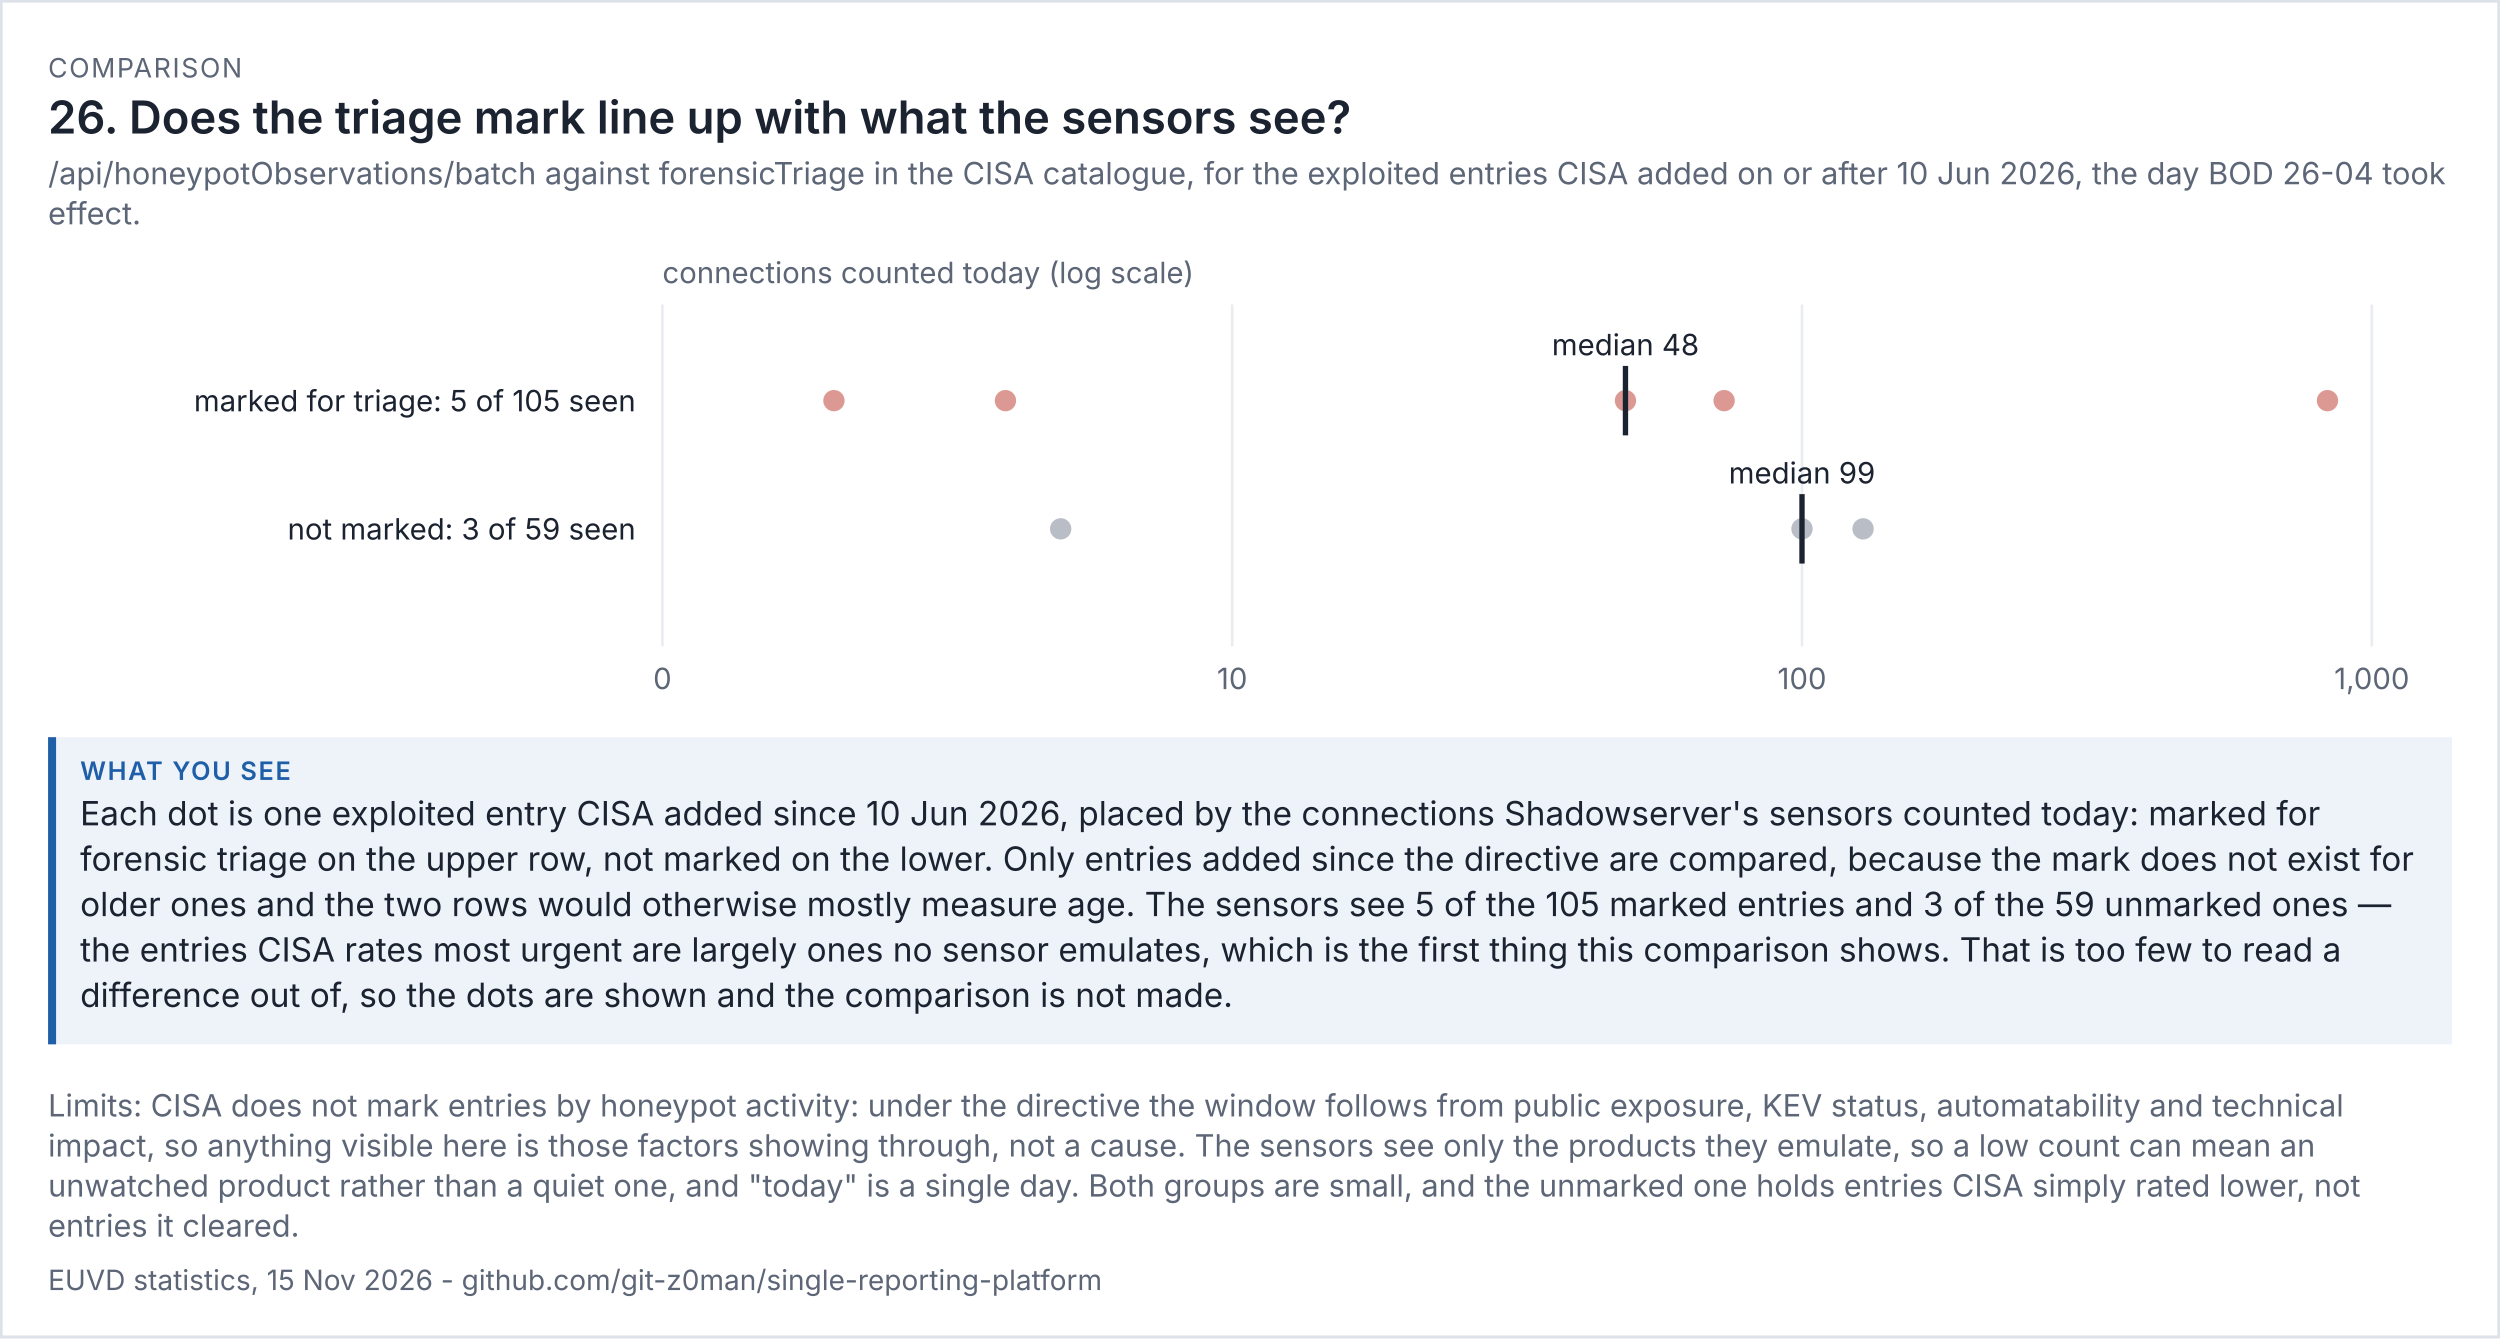
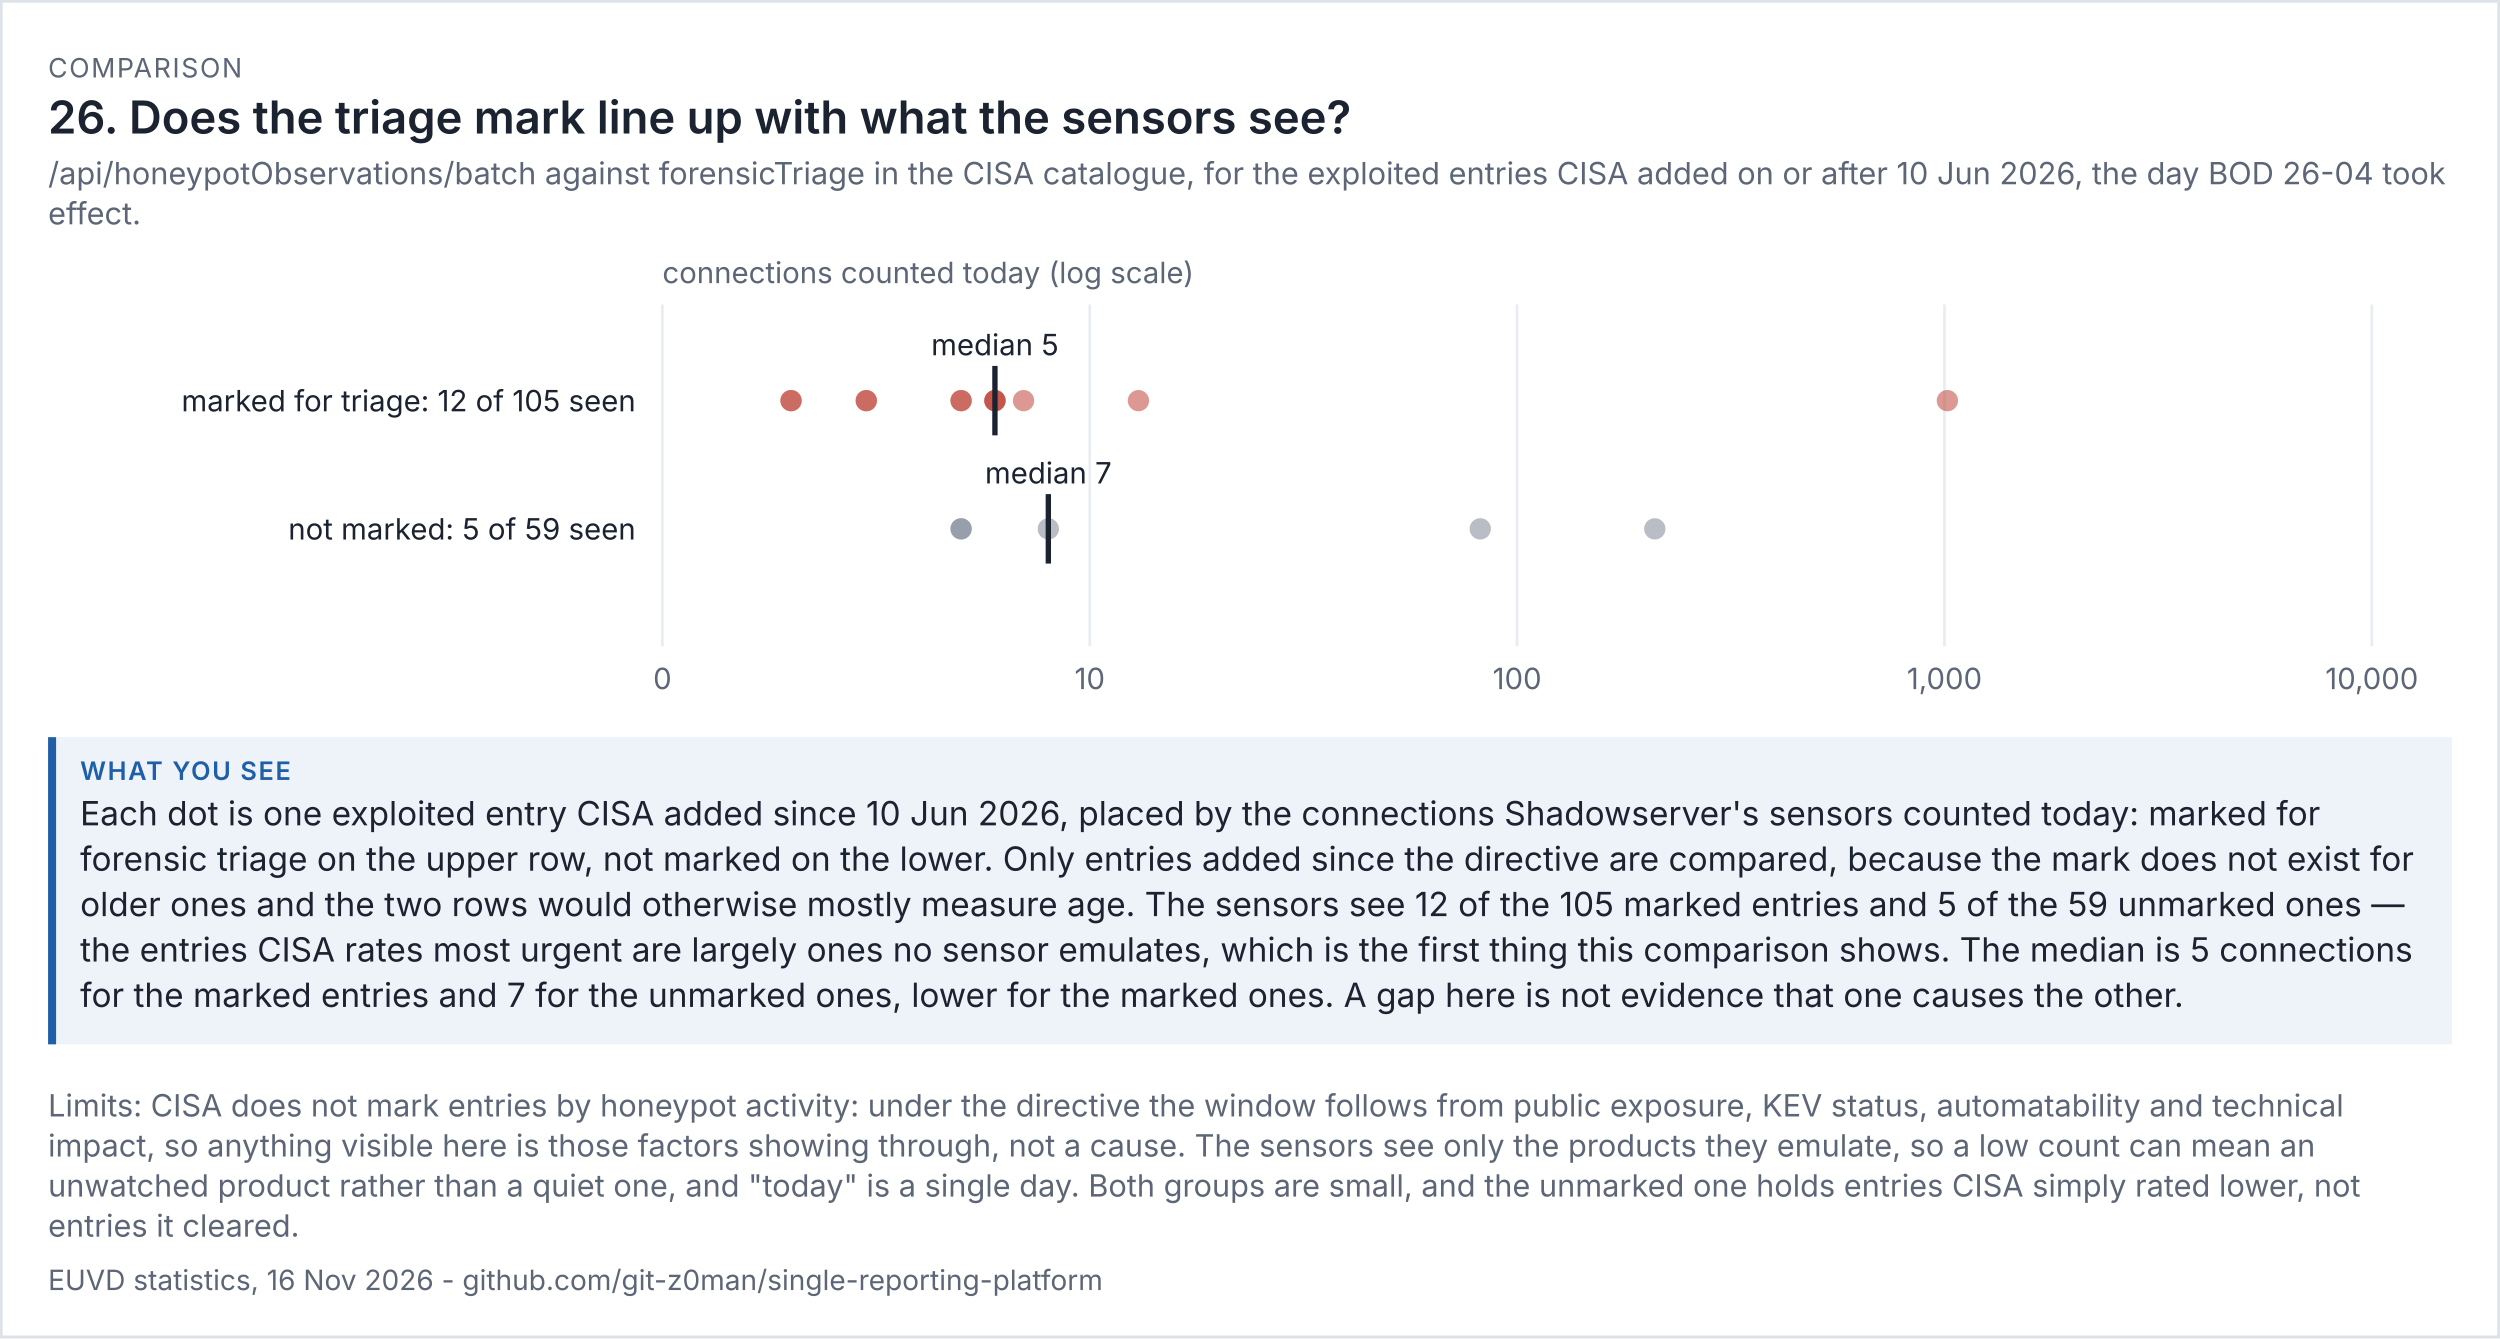
<svg xmlns="http://www.w3.org/2000/svg" viewBox="0 0 936 501" width="936" height="501" font-family="system-ui,-apple-system,'Segoe UI',sans-serif">
  <rect width="100%" height="100%" fill="#ffffff" />
  <rect x="0.5" y="0.5" width="935" height="500" fill="none" stroke="#dde1e8" />
  <text x="18" y="29" font-size="10" letter-spacing="0.6" fill="#5d6677">COMPARISON</text>
  <text x="18" y="50" font-size="17" fill="#1b2230" font-weight="600">26. Does the triage mark line up with what the sensors see?</text>
  <text x="18" y="69" font-size="11.5" fill="#5d6677">/api/honeypotObservations/batch against forensicTriage in the CISA catalogue, for the exploited entries CISA added on or after 10 Jun 2026, the day BOD 26-04 took</text>
  <text x="18" y="84" font-size="11.5" fill="#5d6677">effect.</text>
  <g transform="translate(18,94) scale(1)" font-size="11">
    <svg viewBox="0 0 900 170" role="img" width="900" height="170">
      <g>
        <line x1="230" x2="230" y1="20" y2="148" stroke="rgb(233, 236, 241)" />
        <text x="230" y="164" text-anchor="middle" fill="rgb(93, 102, 119)">0</text>
-         <line x1="443.333" x2="443.333" y1="20" y2="148" stroke="rgb(233, 236, 241)" />
-         <text x="443.333" y="164" text-anchor="middle" fill="rgb(93, 102, 119)">10</text>
-         <line x1="656.667" x2="656.667" y1="20" y2="148" stroke="rgb(233, 236, 241)" />
-         <text x="656.667" y="164" text-anchor="middle" fill="rgb(93, 102, 119)">100</text>
+         <line x1="390" x2="390" y1="20" y2="148" stroke="rgb(233, 236, 241)" />
+         <text x="390" y="164" text-anchor="middle" fill="rgb(93, 102, 119)">10</text>
+         <line x1="550" x2="550" y1="20" y2="148" stroke="rgb(233, 236, 241)" />
+         <text x="550" y="164" text-anchor="middle" fill="rgb(93, 102, 119)">100</text>
+         <line x1="710" x2="710" y1="20" y2="148" stroke="rgb(233, 236, 241)" />
+         <text x="710" y="164" text-anchor="middle" fill="rgb(93, 102, 119)">1,000</text>
        <line x1="870" x2="870" y1="20" y2="148" stroke="rgb(233, 236, 241)" />
-         <text x="870" y="164" text-anchor="middle" fill="rgb(93, 102, 119)">1,000</text>
+         <text x="870" y="164" text-anchor="middle" fill="rgb(93, 102, 119)">10,000</text>
        <text x="230" y="12" fill="rgb(93, 102, 119)">connections counted today (log scale)</text>
-         <text x="220" y="60" text-anchor="end" class="t" fill="rgb(27, 34, 48)">marked for triage: 5 of 105 seen</text>
-         <circle cx="853.404" cy="56" r="4" fill="rgb(192, 70, 58)" opacity="0.55" />
-         <circle cx="627.509" cy="56" r="4" fill="rgb(192, 70, 58)" opacity="0.55" />
-         <circle cx="590.575" cy="56" r="4" fill="rgb(192, 70, 58)" opacity="0.55" />
-         <circle cx="358.439" cy="56" r="4" fill="rgb(192, 70, 58)" opacity="0.55" />
-         <circle cx="294.22" cy="56" r="4" fill="rgb(192, 70, 58)" opacity="0.55" />
-         <line x1="590.575" x2="590.575" y1="43" y2="69" stroke="rgb(27, 34, 48)" stroke-width="2" />
-         <text x="590.575" y="39" text-anchor="middle" class="t" fill="rgb(27, 34, 48)">median 48</text>
-         <text x="220" y="108" text-anchor="end" class="t" fill="rgb(27, 34, 48)">not marked: 3 of 59 seen</text>
-         <circle cx="679.538" cy="104" r="4" fill="rgb(125, 135, 152)" opacity="0.55" />
-         <circle cx="656.667" cy="104" r="4" fill="rgb(125, 135, 152)" opacity="0.55" />
-         <circle cx="379.114" cy="104" r="4" fill="rgb(125, 135, 152)" opacity="0.55" />
-         <line x1="656.667" x2="656.667" y1="91" y2="117" stroke="rgb(27, 34, 48)" stroke-width="2" />
-         <text x="656.667" y="87" text-anchor="middle" class="t" fill="rgb(27, 34, 48)">median 99</text>
+         <text x="220" y="60" text-anchor="end" class="t" fill="rgb(27, 34, 48)">marked for triage: 12 of 105 seen</text>
+         <circle cx="711.103" cy="56" r="4" fill="rgb(192, 70, 58)" opacity="0.55" />
+         <circle cx="408.231" cy="56" r="4" fill="rgb(192, 70, 58)" opacity="0.55" />
+         <circle cx="365.216" cy="56" r="4" fill="rgb(192, 70, 58)" opacity="0.55" />
+         <circle cx="354.504" cy="56" r="4" fill="rgb(192, 70, 58)" opacity="0.55" />
+         <circle cx="354.504" cy="56" r="4" fill="rgb(192, 70, 58)" opacity="0.55" />
+         <circle cx="354.504" cy="56" r="4" fill="rgb(192, 70, 58)" opacity="0.55" />
+         <circle cx="341.835" cy="56" r="4" fill="rgb(192, 70, 58)" opacity="0.55" />
+         <circle cx="341.835" cy="56" r="4" fill="rgb(192, 70, 58)" opacity="0.55" />
+         <circle cx="306.339" cy="56" r="4" fill="rgb(192, 70, 58)" opacity="0.55" />
+         <circle cx="306.339" cy="56" r="4" fill="rgb(192, 70, 58)" opacity="0.55" />
+         <circle cx="278.165" cy="56" r="4" fill="rgb(192, 70, 58)" opacity="0.55" />
+         <circle cx="278.165" cy="56" r="4" fill="rgb(192, 70, 58)" opacity="0.55" />
+         <line x1="354.504" x2="354.504" y1="43" y2="69" stroke="rgb(27, 34, 48)" stroke-width="2" />
+         <text x="354.504" y="39" text-anchor="middle" class="t" fill="rgb(27, 34, 48)">median 5</text>
+         <text x="220" y="108" text-anchor="end" class="t" fill="rgb(27, 34, 48)">not marked: 5 of 59 seen</text>
+         <circle cx="601.555" cy="104" r="4" fill="rgb(125, 135, 152)" opacity="0.55" />
+         <circle cx="536.21" cy="104" r="4" fill="rgb(125, 135, 152)" opacity="0.55" />
+         <circle cx="374.494" cy="104" r="4" fill="rgb(125, 135, 152)" opacity="0.55" />
+         <circle cx="341.835" cy="104" r="4" fill="rgb(125, 135, 152)" opacity="0.55" />
+         <circle cx="341.835" cy="104" r="4" fill="rgb(125, 135, 152)" opacity="0.55" />
+         <line x1="374.494" x2="374.494" y1="91" y2="117" stroke="rgb(27, 34, 48)" stroke-width="2" />
+         <text x="374.494" y="87" text-anchor="middle" class="t" fill="rgb(27, 34, 48)">median 7</text>
      </g>
    </svg>
  </g>
  <rect x="18" y="276" width="900" height="115" fill="#eef3fa" />
  <rect x="18" y="276" width="3" height="115" fill="#1f5fa8" />
  <text x="30" y="292" font-size="9.5" letter-spacing="0.6" font-weight="600" fill="#1f5fa8">WHAT YOU SEE</text>
  <text x="30" y="309" font-size="12.5" fill="#1b2230">Each dot is one exploited entry CISA added since 10 Jun 2026, placed by the connections Shadowserver's sensors counted today: marked for</text>
  <text x="30" y="326" font-size="12.5" fill="#1b2230">forensic triage on the upper row, not marked on the lower. Only entries added since the directive are compared, because the mark does not exist for</text>
-   <text x="30" y="343" font-size="12.5" fill="#1b2230">older ones and the two rows would otherwise mostly measure age. The sensors see 5 of the 105 marked entries and 3 of the 59 unmarked ones —</text>
-   <text x="30" y="360" font-size="12.5" fill="#1b2230">the entries CISA rates most urgent are largely ones no sensor emulates, which is the first thing this comparison shows. That is too few to read a</text>
-   <text x="30" y="377" font-size="12.5" fill="#1b2230">difference out of, so the dots are shown and the comparison is not made.</text>
+   <text x="30" y="343" font-size="12.5" fill="#1b2230">older ones and the two rows would otherwise mostly measure age. The sensors see 12 of the 105 marked entries and 5 of the 59 unmarked ones —</text>
+   <text x="30" y="360" font-size="12.5" fill="#1b2230">the entries CISA rates most urgent are largely ones no sensor emulates, which is the first thing this comparison shows. The median is 5 connections</text>
+   <text x="30" y="377" font-size="12.5" fill="#1b2230">for the marked entries and 7 for the unmarked ones, lower for the marked ones. A gap here is not evidence that one causes the other.</text>
  <text x="18" y="418" font-size="11.5" fill="#5d6677">Limits: CISA does not mark entries by honeypot activity: under the directive the window follows from public exposure, KEV status, automatability and technical</text>
  <text x="18" y="433" font-size="11.5" fill="#5d6677">impact, so anything visible here is those factors showing through, not a cause. The sensors see only the products they emulate, so a low count can mean an</text>
  <text x="18" y="448" font-size="11.5" fill="#5d6677">unwatched product rather than a quiet one, and "today" is a single day. Both groups are small, and the unmarked one holds entries CISA simply rated lower, not</text>
  <text x="18" y="463" font-size="11.5" fill="#5d6677">entries it cleared.</text>
-   <text x="18" y="483" font-size="10.5" fill="#5d6677">EUVD statistics, 15 Nov 2026 - github.com/git-z0man/single-reporting-platform</text>
+   <text x="18" y="483" font-size="10.5" fill="#5d6677">EUVD statistics, 16 Nov 2026 - github.com/git-z0man/single-reporting-platform</text>
</svg>
